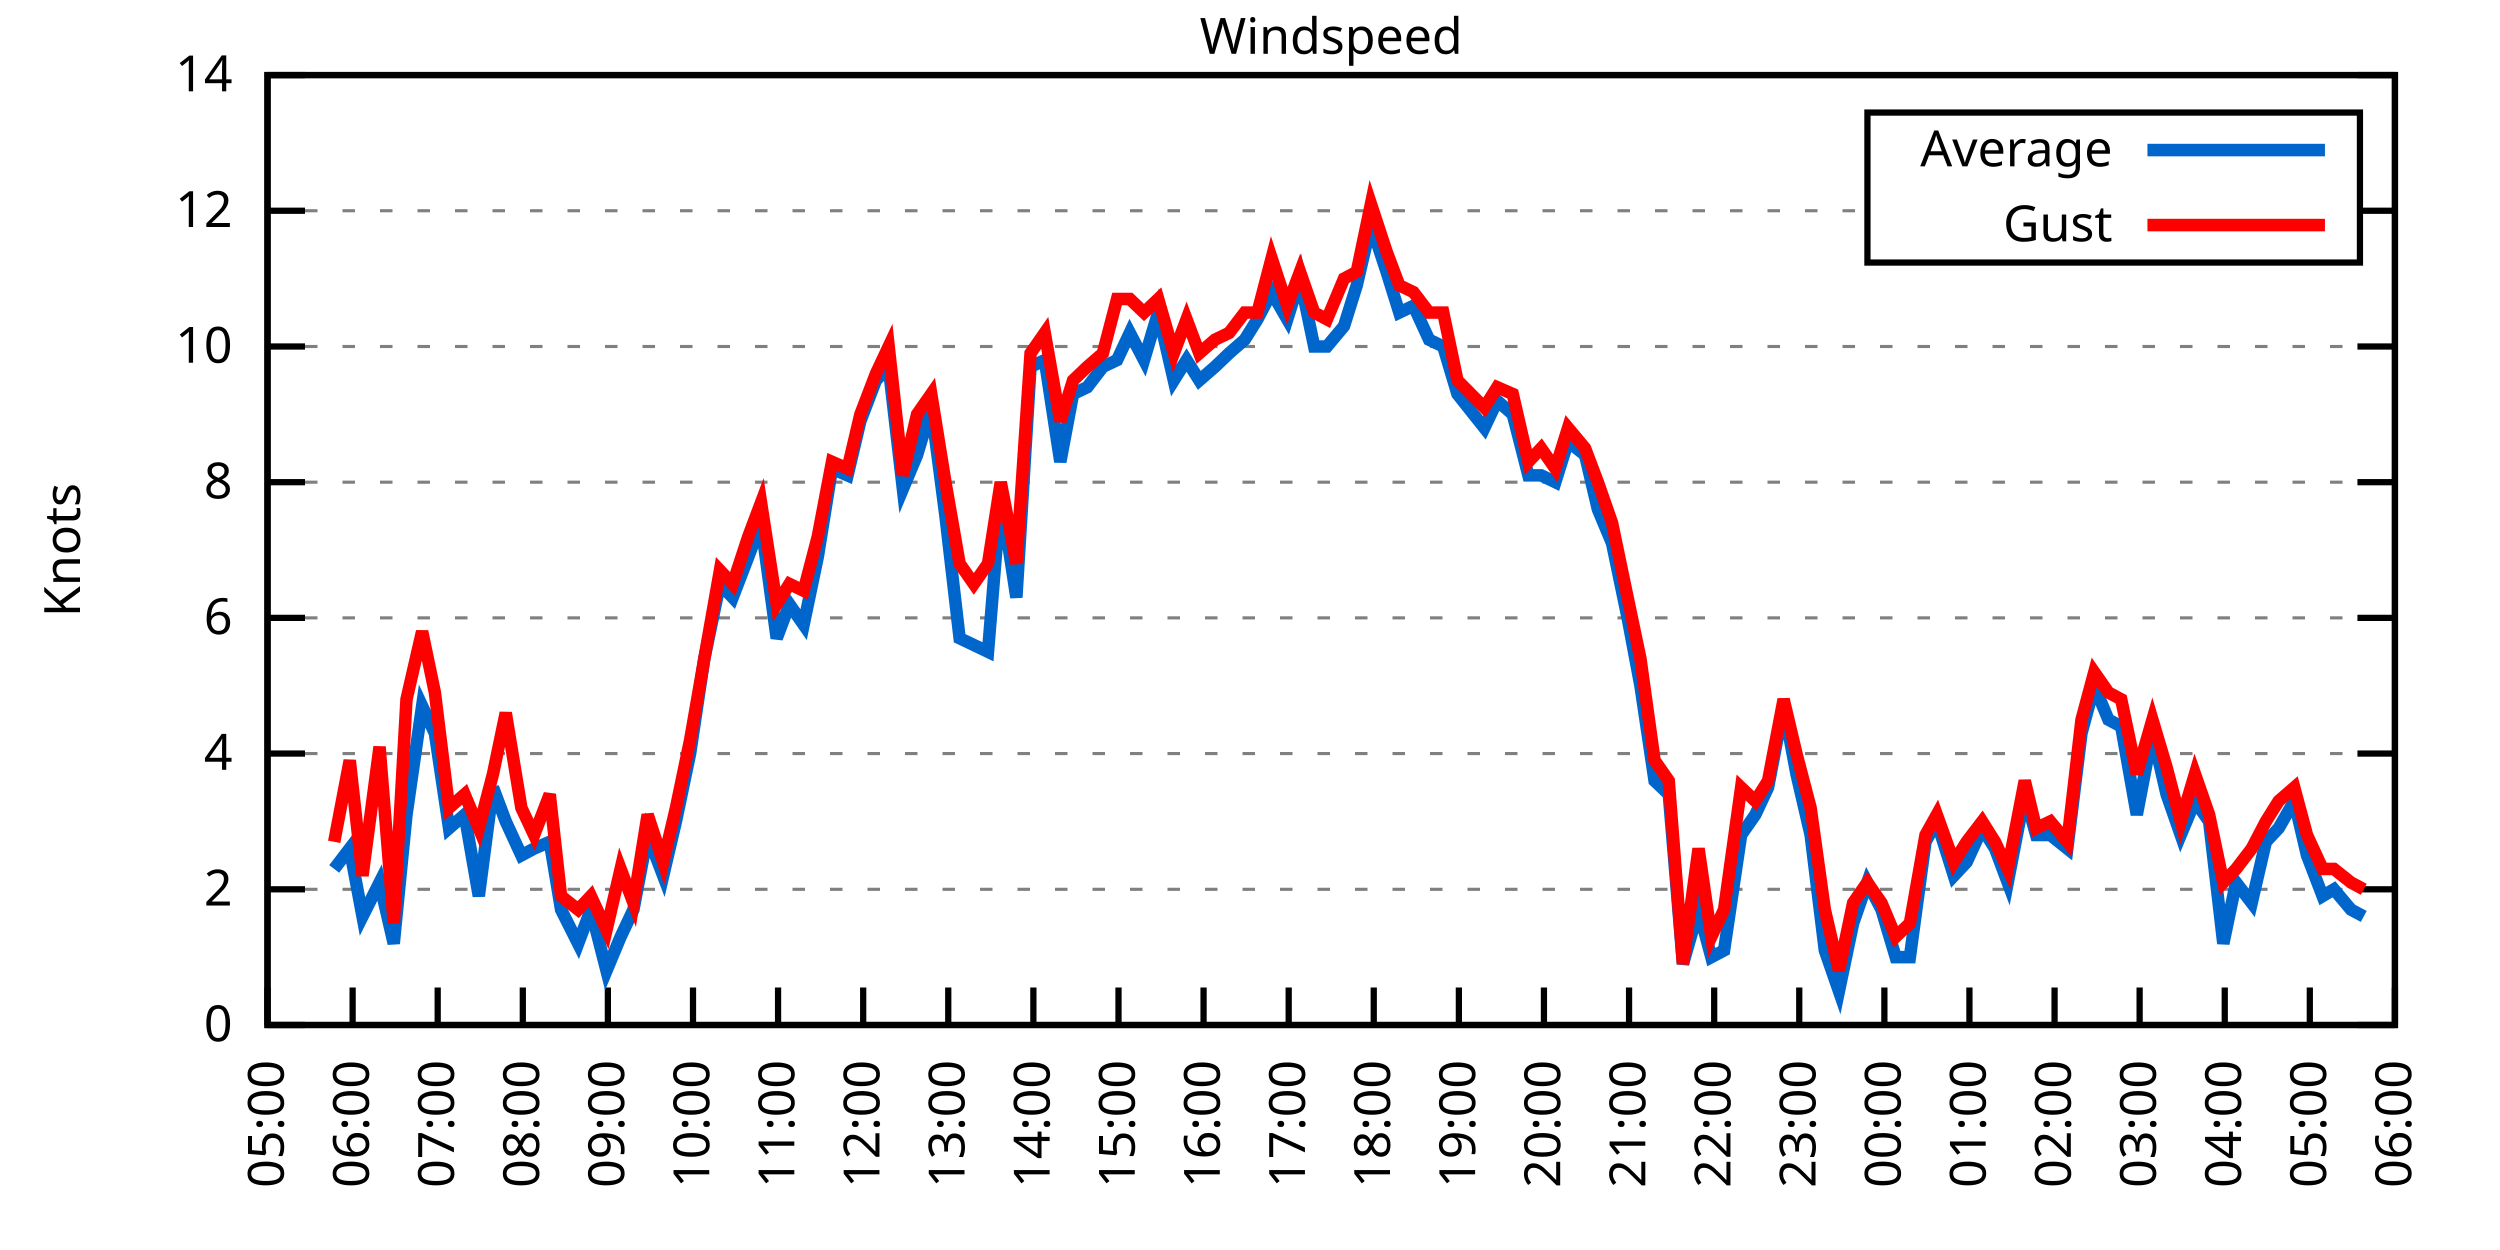
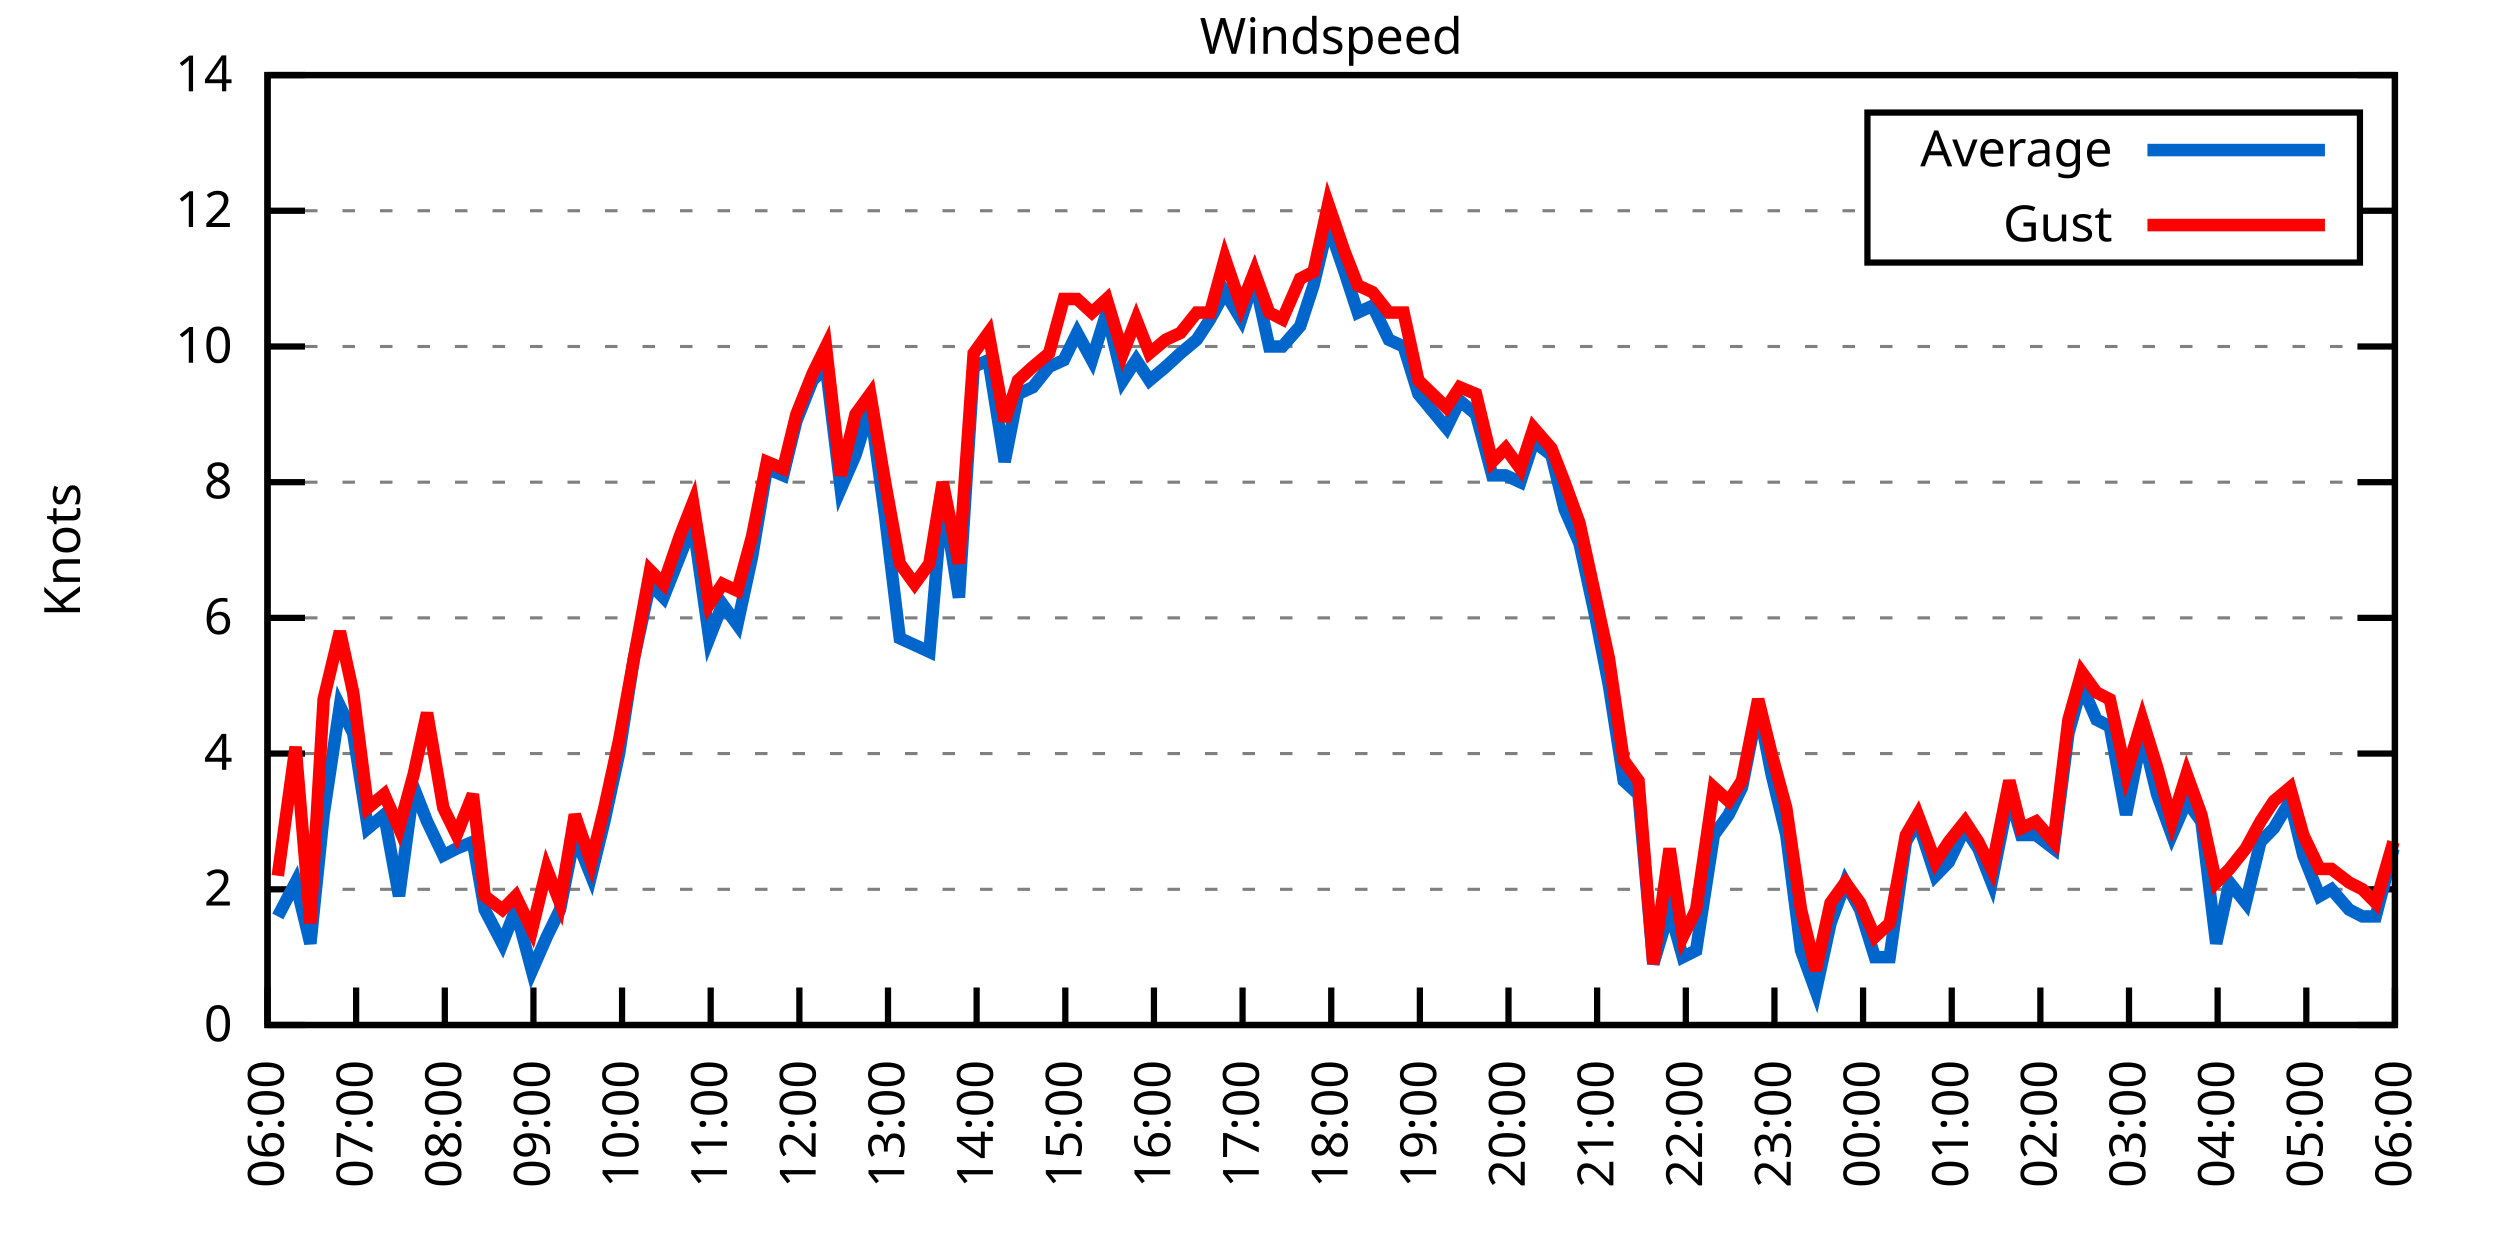
<svg xmlns="http://www.w3.org/2000/svg" xmlns:xlink="http://www.w3.org/1999/xlink" width="400" height="200" viewBox="0 0 400 200">
  <g id="gnuplot_canvas">
    <rect x="0" y="0" width="400" height="200" fill="none" />
    <defs>
      <circle id="gpDot" r="0.5" stroke-width="0.5" stroke="currentColor" />
      <path id="gpPt0" stroke-width="0.333" stroke="currentColor" d="M-1,0 h2 M0,-1 v2" />
      <path id="gpPt1" stroke-width="0.333" stroke="currentColor" d="M-1,-1 L1,1 M1,-1 L-1,1" />
      <path id="gpPt2" stroke-width="0.333" stroke="currentColor" d="M-1,0 L1,0 M0,-1 L0,1 M-1,-1 L1,1 M-1,1 L1,-1" />
      <rect id="gpPt3" stroke-width="0.333" stroke="currentColor" x="-1" y="-1" width="2" height="2" />
      <rect id="gpPt4" stroke-width="0.333" stroke="currentColor" fill="currentColor" x="-1" y="-1" width="2" height="2" />
      <circle id="gpPt5" stroke-width="0.333" stroke="currentColor" cx="0" cy="0" r="1" />
      <use xlink:href="#gpPt5" id="gpPt6" fill="currentColor" stroke="none" />
      <path id="gpPt7" stroke-width="0.333" stroke="currentColor" d="M0,-1.33 L-1.33,0.67 L1.33,0.67 z" />
      <use xlink:href="#gpPt7" id="gpPt8" fill="currentColor" stroke="none" />
      <use xlink:href="#gpPt7" id="gpPt9" stroke="currentColor" transform="rotate(180)" />
      <use xlink:href="#gpPt9" id="gpPt10" fill="currentColor" stroke="none" />
      <use xlink:href="#gpPt3" id="gpPt11" stroke="currentColor" transform="rotate(45)" />
      <use xlink:href="#gpPt11" id="gpPt12" fill="currentColor" stroke="none" />
      <path id="gpPt13" stroke-width="0.333" stroke="currentColor" d="M0,1.330 L1.265,0.411 L0.782,-1.067 L-0.782,-1.076 L-1.265,0.411 z" />
      <use xlink:href="#gpPt13" id="gpPt14" fill="currentColor" stroke="none" />
      <filter id="textbox" filterUnits="objectBoundingBox" x="0" y="0" height="1" width="1">
        <feFlood flood-color="white" flood-opacity="1" result="bgnd" />
        <feComposite in="SourceGraphic" in2="bgnd" operator="atop" />
      </filter>
      <filter id="greybox" filterUnits="objectBoundingBox" x="0" y="0" height="1" width="1">
        <feFlood flood-color="lightgrey" flood-opacity="1" result="grey" />
        <feComposite in="SourceGraphic" in2="grey" operator="atop" />
      </filter>
    </defs>
    <g fill="none" color="white" stroke="currentColor" stroke-width="1.00" stroke-linecap="butt" stroke-linejoin="miter">
</g>
    <g fill="none" color="black" stroke="currentColor" stroke-width="1.00" stroke-linecap="butt" stroke-linejoin="miter">
      <g stroke="none" shape-rendering="crispEdges">
        <polygon fill="rgb(255, 255, 255)" points="42.80,164.00 383.18,164.00 383.18,12.02 42.80,12.02 " />
      </g>
    </g>
    <g fill="none" color="black" stroke="currentColor" stroke-width="1.00" stroke-linecap="butt" stroke-linejoin="miter">
</g>
    <g fill="none" color="black" stroke="black" stroke-width="0.50" stroke-linecap="butt" stroke-linejoin="miter">
</g>
    <g fill="none" color="gray" stroke="currentColor" stroke-width="0.50" stroke-linecap="butt" stroke-linejoin="miter">
      <path stroke="gray" stroke-dasharray="2,4" class="gridline" d="M42.80,164.00 L383.19,164.00  " />
    </g>
    <g fill="none" color="gray" stroke="gray" stroke-width="1.00" stroke-linecap="butt" stroke-linejoin="miter">
</g>
    <g fill="none" color="black" stroke="currentColor" stroke-width="1.00" stroke-linecap="butt" stroke-linejoin="miter">
      <path stroke="black" d="M42.80,164.00 L48.80,164.00 M383.19,164.00 L377.19,164.00  " />
      <g transform="translate(37.20,166.60)" stroke="none" fill="black" font-family="Sans" font-size="8.00" text-anchor="end">
        <text>
          <tspan font-family="Sans"> 0</tspan>
        </text>
      </g>
    </g>
    <g fill="none" color="black" stroke="currentColor" stroke-width="1.00" stroke-linecap="butt" stroke-linejoin="miter">
</g>
    <g fill="none" color="black" stroke="black" stroke-width="0.50" stroke-linecap="butt" stroke-linejoin="miter">
</g>
    <g fill="none" color="gray" stroke="currentColor" stroke-width="0.50" stroke-linecap="butt" stroke-linejoin="miter">
      <path stroke="gray" stroke-dasharray="2,4" class="gridline" d="M42.80,142.29 L383.19,142.29  " />
    </g>
    <g fill="none" color="gray" stroke="gray" stroke-width="1.00" stroke-linecap="butt" stroke-linejoin="miter">
</g>
    <g fill="none" color="black" stroke="currentColor" stroke-width="1.00" stroke-linecap="butt" stroke-linejoin="miter">
      <path stroke="black" d="M42.80,142.29 L48.80,142.29 M383.19,142.29 L377.19,142.29  " />
      <g transform="translate(37.20,144.89)" stroke="none" fill="black" font-family="Sans" font-size="8.00" text-anchor="end">
        <text>
          <tspan font-family="Sans"> 2</tspan>
        </text>
      </g>
    </g>
    <g fill="none" color="black" stroke="currentColor" stroke-width="1.00" stroke-linecap="butt" stroke-linejoin="miter">
</g>
    <g fill="none" color="black" stroke="black" stroke-width="0.50" stroke-linecap="butt" stroke-linejoin="miter">
</g>
    <g fill="none" color="gray" stroke="currentColor" stroke-width="0.50" stroke-linecap="butt" stroke-linejoin="miter">
      <path stroke="gray" stroke-dasharray="2,4" class="gridline" d="M42.80,120.57 L383.19,120.57  " />
    </g>
    <g fill="none" color="gray" stroke="gray" stroke-width="1.00" stroke-linecap="butt" stroke-linejoin="miter">
</g>
    <g fill="none" color="black" stroke="currentColor" stroke-width="1.00" stroke-linecap="butt" stroke-linejoin="miter">
      <path stroke="black" d="M42.80,120.57 L48.80,120.57 M383.19,120.57 L377.19,120.57  " />
      <g transform="translate(37.20,123.17)" stroke="none" fill="black" font-family="Sans" font-size="8.00" text-anchor="end">
        <text>
          <tspan font-family="Sans"> 4</tspan>
        </text>
      </g>
    </g>
    <g fill="none" color="black" stroke="currentColor" stroke-width="1.00" stroke-linecap="butt" stroke-linejoin="miter">
</g>
    <g fill="none" color="black" stroke="black" stroke-width="0.50" stroke-linecap="butt" stroke-linejoin="miter">
</g>
    <g fill="none" color="gray" stroke="currentColor" stroke-width="0.50" stroke-linecap="butt" stroke-linejoin="miter">
      <path stroke="gray" stroke-dasharray="2,4" class="gridline" d="M42.80,98.86 L383.19,98.86  " />
    </g>
    <g fill="none" color="gray" stroke="gray" stroke-width="1.00" stroke-linecap="butt" stroke-linejoin="miter">
</g>
    <g fill="none" color="black" stroke="currentColor" stroke-width="1.00" stroke-linecap="butt" stroke-linejoin="miter">
      <path stroke="black" d="M42.80,98.86 L48.80,98.86 M383.19,98.86 L377.19,98.86  " />
      <g transform="translate(37.20,101.46)" stroke="none" fill="black" font-family="Sans" font-size="8.00" text-anchor="end">
        <text>
          <tspan font-family="Sans"> 6</tspan>
        </text>
      </g>
    </g>
    <g fill="none" color="black" stroke="currentColor" stroke-width="1.00" stroke-linecap="butt" stroke-linejoin="miter">
</g>
    <g fill="none" color="black" stroke="black" stroke-width="0.50" stroke-linecap="butt" stroke-linejoin="miter">
</g>
    <g fill="none" color="gray" stroke="currentColor" stroke-width="0.50" stroke-linecap="butt" stroke-linejoin="miter">
      <path stroke="gray" stroke-dasharray="2,4" class="gridline" d="M42.80,77.15 L383.19,77.15  " />
    </g>
    <g fill="none" color="gray" stroke="gray" stroke-width="1.00" stroke-linecap="butt" stroke-linejoin="miter">
</g>
    <g fill="none" color="black" stroke="currentColor" stroke-width="1.00" stroke-linecap="butt" stroke-linejoin="miter">
      <path stroke="black" d="M42.80,77.15 L48.80,77.15 M383.19,77.15 L377.19,77.15  " />
      <g transform="translate(37.20,79.75)" stroke="none" fill="black" font-family="Sans" font-size="8.00" text-anchor="end">
        <text>
          <tspan font-family="Sans"> 8</tspan>
        </text>
      </g>
    </g>
    <g fill="none" color="black" stroke="currentColor" stroke-width="1.00" stroke-linecap="butt" stroke-linejoin="miter">
</g>
    <g fill="none" color="black" stroke="black" stroke-width="0.50" stroke-linecap="butt" stroke-linejoin="miter">
</g>
    <g fill="none" color="gray" stroke="currentColor" stroke-width="0.50" stroke-linecap="butt" stroke-linejoin="miter">
      <path stroke="gray" stroke-dasharray="2,4" class="gridline" d="M42.80,55.44 L383.19,55.44  " />
    </g>
    <g fill="none" color="gray" stroke="gray" stroke-width="1.00" stroke-linecap="butt" stroke-linejoin="miter">
</g>
    <g fill="none" color="black" stroke="currentColor" stroke-width="1.00" stroke-linecap="butt" stroke-linejoin="miter">
      <path stroke="black" d="M42.80,55.44 L48.80,55.44 M383.19,55.44 L377.19,55.44  " />
      <g transform="translate(37.20,58.04)" stroke="none" fill="black" font-family="Sans" font-size="8.00" text-anchor="end">
        <text>
          <tspan font-family="Sans"> 10</tspan>
        </text>
      </g>
    </g>
    <g fill="none" color="black" stroke="currentColor" stroke-width="1.00" stroke-linecap="butt" stroke-linejoin="miter">
</g>
    <g fill="none" color="black" stroke="black" stroke-width="0.50" stroke-linecap="butt" stroke-linejoin="miter">
</g>
    <g fill="none" color="gray" stroke="currentColor" stroke-width="0.50" stroke-linecap="butt" stroke-linejoin="miter">
      <path stroke="gray" stroke-dasharray="2,4" class="gridline" d="M42.80,33.72 L298.79,33.72 M377.59,33.72 L383.19,33.72  " />
    </g>
    <g fill="none" color="gray" stroke="gray" stroke-width="1.00" stroke-linecap="butt" stroke-linejoin="miter">
</g>
    <g fill="none" color="black" stroke="currentColor" stroke-width="1.00" stroke-linecap="butt" stroke-linejoin="miter">
      <path stroke="black" d="M42.80,33.72 L48.80,33.72 M383.19,33.72 L377.19,33.72  " />
      <g transform="translate(37.20,36.32)" stroke="none" fill="black" font-family="Sans" font-size="8.00" text-anchor="end">
        <text>
          <tspan font-family="Sans"> 12</tspan>
        </text>
      </g>
    </g>
    <g fill="none" color="black" stroke="currentColor" stroke-width="1.00" stroke-linecap="butt" stroke-linejoin="miter">
</g>
    <g fill="none" color="black" stroke="black" stroke-width="0.50" stroke-linecap="butt" stroke-linejoin="miter">
</g>
    <g fill="none" color="gray" stroke="currentColor" stroke-width="0.50" stroke-linecap="butt" stroke-linejoin="miter">
      <path stroke="gray" stroke-dasharray="2,4" class="gridline" d="M42.80,12.01 L383.19,12.01  " />
    </g>
    <g fill="none" color="gray" stroke="gray" stroke-width="1.00" stroke-linecap="butt" stroke-linejoin="miter">
</g>
    <g fill="none" color="black" stroke="currentColor" stroke-width="1.00" stroke-linecap="butt" stroke-linejoin="miter">
      <path stroke="black" d="M42.80,12.01 L48.80,12.01 M383.19,12.01 L377.19,12.01  " />
      <g transform="translate(37.20,14.61)" stroke="none" fill="black" font-family="Sans" font-size="8.00" text-anchor="end">
        <text>
          <tspan font-family="Sans"> 14</tspan>
        </text>
      </g>
    </g>
    <g fill="none" color="black" stroke="currentColor" stroke-width="1.00" stroke-linecap="butt" stroke-linejoin="miter">
      <path stroke="black" d="M42.80,164.00 L42.80,158.00  " />
      <g transform="translate(45.40,169.60) rotate(270.00)" stroke="none" fill="black" font-family="Sans" font-size="8.00" text-anchor="end">
        <text>
-           <tspan font-family="Sans">05:00</tspan>
-         </text>
-       </g>
-     </g>
-     <g fill="none" color="black" stroke="currentColor" stroke-width="1.00" stroke-linecap="butt" stroke-linejoin="miter">
-       <path stroke="black" d="M56.42,164.00 L56.42,158.00  " />
-       <g transform="translate(59.02,169.60) rotate(270.00)" stroke="none" fill="black" font-family="Sans" font-size="8.00" text-anchor="end">
-         <text>
          <tspan font-family="Sans">06:00</tspan>
        </text>
      </g>
    </g>
    <g fill="none" color="black" stroke="currentColor" stroke-width="1.00" stroke-linecap="butt" stroke-linejoin="miter">
-       <path stroke="black" d="M70.03,164.00 L70.03,158.00  " />
-       <g transform="translate(72.63,169.60) rotate(270.00)" stroke="none" fill="black" font-family="Sans" font-size="8.00" text-anchor="end">
+       <path stroke="black" d="M56.98,164.00 L56.98,158.00  " />
+       <g transform="translate(59.58,169.60) rotate(270.00)" stroke="none" fill="black" font-family="Sans" font-size="8.00" text-anchor="end">
        <text>
          <tspan font-family="Sans">07:00</tspan>
        </text>
      </g>
    </g>
    <g fill="none" color="black" stroke="currentColor" stroke-width="1.00" stroke-linecap="butt" stroke-linejoin="miter">
-       <path stroke="black" d="M83.65,164.00 L83.65,158.00  " />
-       <g transform="translate(86.25,169.60) rotate(270.00)" stroke="none" fill="black" font-family="Sans" font-size="8.00" text-anchor="end">
+       <path stroke="black" d="M71.17,164.00 L71.17,158.00  " />
+       <g transform="translate(73.77,169.60) rotate(270.00)" stroke="none" fill="black" font-family="Sans" font-size="8.00" text-anchor="end">
        <text>
          <tspan font-family="Sans">08:00</tspan>
        </text>
      </g>
    </g>
    <g fill="none" color="black" stroke="currentColor" stroke-width="1.00" stroke-linecap="butt" stroke-linejoin="miter">
-       <path stroke="black" d="M97.26,164.00 L97.26,158.00  " />
-       <g transform="translate(99.86,169.60) rotate(270.00)" stroke="none" fill="black" font-family="Sans" font-size="8.00" text-anchor="end">
+       <path stroke="black" d="M85.35,164.00 L85.35,158.00  " />
+       <g transform="translate(87.95,169.60) rotate(270.00)" stroke="none" fill="black" font-family="Sans" font-size="8.00" text-anchor="end">
        <text>
          <tspan font-family="Sans">09:00</tspan>
        </text>
      </g>
    </g>
    <g fill="none" color="black" stroke="currentColor" stroke-width="1.00" stroke-linecap="butt" stroke-linejoin="miter">
-       <path stroke="black" d="M110.88,164.00 L110.88,158.00  " />
-       <g transform="translate(113.48,169.60) rotate(270.00)" stroke="none" fill="black" font-family="Sans" font-size="8.00" text-anchor="end">
+       <path stroke="black" d="M99.53,164.00 L99.53,158.00  " />
+       <g transform="translate(102.13,169.60) rotate(270.00)" stroke="none" fill="black" font-family="Sans" font-size="8.00" text-anchor="end">
        <text>
          <tspan font-family="Sans">10:00</tspan>
        </text>
      </g>
    </g>
    <g fill="none" color="black" stroke="currentColor" stroke-width="1.00" stroke-linecap="butt" stroke-linejoin="miter">
-       <path stroke="black" d="M124.49,164.00 L124.49,158.00  " />
-       <g transform="translate(127.09,169.60) rotate(270.00)" stroke="none" fill="black" font-family="Sans" font-size="8.00" text-anchor="end">
+       <path stroke="black" d="M113.71,164.00 L113.71,158.00  " />
+       <g transform="translate(116.31,169.60) rotate(270.00)" stroke="none" fill="black" font-family="Sans" font-size="8.00" text-anchor="end">
        <text>
          <tspan font-family="Sans">11:00</tspan>
        </text>
      </g>
    </g>
    <g fill="none" color="black" stroke="currentColor" stroke-width="1.00" stroke-linecap="butt" stroke-linejoin="miter">
-       <path stroke="black" d="M138.11,164.00 L138.11,158.00  " />
-       <g transform="translate(140.71,169.60) rotate(270.00)" stroke="none" fill="black" font-family="Sans" font-size="8.00" text-anchor="end">
+       <path stroke="black" d="M127.90,164.00 L127.90,158.00  " />
+       <g transform="translate(130.50,169.60) rotate(270.00)" stroke="none" fill="black" font-family="Sans" font-size="8.00" text-anchor="end">
        <text>
          <tspan font-family="Sans">12:00</tspan>
        </text>
      </g>
    </g>
    <g fill="none" color="black" stroke="currentColor" stroke-width="1.00" stroke-linecap="butt" stroke-linejoin="miter">
-       <path stroke="black" d="M151.72,164.00 L151.72,158.00  " />
-       <g transform="translate(154.32,169.60) rotate(270.00)" stroke="none" fill="black" font-family="Sans" font-size="8.00" text-anchor="end">
+       <path stroke="black" d="M142.08,164.00 L142.08,158.00  " />
+       <g transform="translate(144.68,169.60) rotate(270.00)" stroke="none" fill="black" font-family="Sans" font-size="8.00" text-anchor="end">
        <text>
          <tspan font-family="Sans">13:00</tspan>
        </text>
      </g>
    </g>
    <g fill="none" color="black" stroke="currentColor" stroke-width="1.00" stroke-linecap="butt" stroke-linejoin="miter">
-       <path stroke="black" d="M165.34,164.00 L165.34,158.00  " />
-       <g transform="translate(167.94,169.60) rotate(270.00)" stroke="none" fill="black" font-family="Sans" font-size="8.00" text-anchor="end">
+       <path stroke="black" d="M156.26,164.00 L156.26,158.00  " />
+       <g transform="translate(158.86,169.60) rotate(270.00)" stroke="none" fill="black" font-family="Sans" font-size="8.00" text-anchor="end">
        <text>
          <tspan font-family="Sans">14:00</tspan>
        </text>
      </g>
    </g>
    <g fill="none" color="black" stroke="currentColor" stroke-width="1.00" stroke-linecap="butt" stroke-linejoin="miter">
-       <path stroke="black" d="M178.96,164.00 L178.96,158.00  " />
-       <g transform="translate(181.56,169.60) rotate(270.00)" stroke="none" fill="black" font-family="Sans" font-size="8.00" text-anchor="end">
+       <path stroke="black" d="M170.45,164.00 L170.45,158.00  " />
+       <g transform="translate(173.05,169.60) rotate(270.00)" stroke="none" fill="black" font-family="Sans" font-size="8.00" text-anchor="end">
        <text>
          <tspan font-family="Sans">15:00</tspan>
        </text>
      </g>
    </g>
    <g fill="none" color="black" stroke="currentColor" stroke-width="1.00" stroke-linecap="butt" stroke-linejoin="miter">
-       <path stroke="black" d="M192.57,164.00 L192.57,158.00  " />
-       <g transform="translate(195.17,169.60) rotate(270.00)" stroke="none" fill="black" font-family="Sans" font-size="8.00" text-anchor="end">
+       <path stroke="black" d="M184.63,164.00 L184.63,158.00  " />
+       <g transform="translate(187.23,169.60) rotate(270.00)" stroke="none" fill="black" font-family="Sans" font-size="8.00" text-anchor="end">
        <text>
          <tspan font-family="Sans">16:00</tspan>
        </text>
      </g>
    </g>
    <g fill="none" color="black" stroke="currentColor" stroke-width="1.00" stroke-linecap="butt" stroke-linejoin="miter">
-       <path stroke="black" d="M206.19,164.00 L206.19,158.00  " />
-       <g transform="translate(208.79,169.60) rotate(270.00)" stroke="none" fill="black" font-family="Sans" font-size="8.00" text-anchor="end">
+       <path stroke="black" d="M198.81,164.00 L198.81,158.00  " />
+       <g transform="translate(201.41,169.60) rotate(270.00)" stroke="none" fill="black" font-family="Sans" font-size="8.00" text-anchor="end">
        <text>
          <tspan font-family="Sans">17:00</tspan>
        </text>
      </g>
    </g>
    <g fill="none" color="black" stroke="currentColor" stroke-width="1.00" stroke-linecap="butt" stroke-linejoin="miter">
-       <path stroke="black" d="M219.80,164.00 L219.80,158.00  " />
-       <g transform="translate(222.40,169.60) rotate(270.00)" stroke="none" fill="black" font-family="Sans" font-size="8.00" text-anchor="end">
+       <path stroke="black" d="M213.00,164.00 L213.00,158.00  " />
+       <g transform="translate(215.60,169.60) rotate(270.00)" stroke="none" fill="black" font-family="Sans" font-size="8.00" text-anchor="end">
        <text>
          <tspan font-family="Sans">18:00</tspan>
        </text>
      </g>
    </g>
    <g fill="none" color="black" stroke="currentColor" stroke-width="1.00" stroke-linecap="butt" stroke-linejoin="miter">
-       <path stroke="black" d="M233.42,164.00 L233.42,158.00  " />
-       <g transform="translate(236.02,169.60) rotate(270.00)" stroke="none" fill="black" font-family="Sans" font-size="8.00" text-anchor="end">
+       <path stroke="black" d="M227.18,164.00 L227.18,158.00  " />
+       <g transform="translate(229.78,169.60) rotate(270.00)" stroke="none" fill="black" font-family="Sans" font-size="8.00" text-anchor="end">
        <text>
          <tspan font-family="Sans">19:00</tspan>
        </text>
      </g>
    </g>
    <g fill="none" color="black" stroke="currentColor" stroke-width="1.00" stroke-linecap="butt" stroke-linejoin="miter">
-       <path stroke="black" d="M247.03,164.00 L247.03,158.00  " />
-       <g transform="translate(249.63,169.60) rotate(270.00)" stroke="none" fill="black" font-family="Sans" font-size="8.00" text-anchor="end">
+       <path stroke="black" d="M241.36,164.00 L241.36,158.00  " />
+       <g transform="translate(243.96,169.60) rotate(270.00)" stroke="none" fill="black" font-family="Sans" font-size="8.00" text-anchor="end">
        <text>
          <tspan font-family="Sans">20:00</tspan>
        </text>
      </g>
    </g>
    <g fill="none" color="black" stroke="currentColor" stroke-width="1.00" stroke-linecap="butt" stroke-linejoin="miter">
-       <path stroke="black" d="M260.65,164.00 L260.65,158.00  " />
-       <g transform="translate(263.25,169.60) rotate(270.00)" stroke="none" fill="black" font-family="Sans" font-size="8.00" text-anchor="end">
+       <path stroke="black" d="M255.54,164.00 L255.54,158.00  " />
+       <g transform="translate(258.14,169.60) rotate(270.00)" stroke="none" fill="black" font-family="Sans" font-size="8.00" text-anchor="end">
        <text>
          <tspan font-family="Sans">21:00</tspan>
        </text>
      </g>
    </g>
    <g fill="none" color="black" stroke="currentColor" stroke-width="1.00" stroke-linecap="butt" stroke-linejoin="miter">
-       <path stroke="black" d="M274.27,164.00 L274.27,158.00  " />
-       <g transform="translate(276.87,169.60) rotate(270.00)" stroke="none" fill="black" font-family="Sans" font-size="8.00" text-anchor="end">
+       <path stroke="black" d="M269.73,164.00 L269.73,158.00  " />
+       <g transform="translate(272.33,169.60) rotate(270.00)" stroke="none" fill="black" font-family="Sans" font-size="8.00" text-anchor="end">
        <text>
          <tspan font-family="Sans">22:00</tspan>
        </text>
      </g>
    </g>
    <g fill="none" color="black" stroke="currentColor" stroke-width="1.00" stroke-linecap="butt" stroke-linejoin="miter">
-       <path stroke="black" d="M287.88,164.00 L287.88,158.00  " />
-       <g transform="translate(290.48,169.60) rotate(270.00)" stroke="none" fill="black" font-family="Sans" font-size="8.00" text-anchor="end">
+       <path stroke="black" d="M283.91,164.00 L283.91,158.00  " />
+       <g transform="translate(286.51,169.60) rotate(270.00)" stroke="none" fill="black" font-family="Sans" font-size="8.00" text-anchor="end">
        <text>
          <tspan font-family="Sans">23:00</tspan>
        </text>
      </g>
    </g>
    <g fill="none" color="black" stroke="currentColor" stroke-width="1.00" stroke-linecap="butt" stroke-linejoin="miter">
-       <path stroke="black" d="M301.50,164.00 L301.50,158.00  " />
-       <g transform="translate(304.10,169.60) rotate(270.00)" stroke="none" fill="black" font-family="Sans" font-size="8.00" text-anchor="end">
+       <path stroke="black" d="M298.09,164.00 L298.09,158.00  " />
+       <g transform="translate(300.69,169.60) rotate(270.00)" stroke="none" fill="black" font-family="Sans" font-size="8.00" text-anchor="end">
        <text>
          <tspan font-family="Sans">00:00</tspan>
        </text>
      </g>
    </g>
    <g fill="none" color="black" stroke="currentColor" stroke-width="1.00" stroke-linecap="butt" stroke-linejoin="miter">
-       <path stroke="black" d="M315.11,164.00 L315.11,158.00  " />
-       <g transform="translate(317.71,169.60) rotate(270.00)" stroke="none" fill="black" font-family="Sans" font-size="8.00" text-anchor="end">
+       <path stroke="black" d="M312.28,164.00 L312.28,158.00  " />
+       <g transform="translate(314.88,169.60) rotate(270.00)" stroke="none" fill="black" font-family="Sans" font-size="8.00" text-anchor="end">
        <text>
          <tspan font-family="Sans">01:00</tspan>
        </text>
      </g>
    </g>
    <g fill="none" color="black" stroke="currentColor" stroke-width="1.00" stroke-linecap="butt" stroke-linejoin="miter">
-       <path stroke="black" d="M328.73,164.00 L328.73,158.00  " />
-       <g transform="translate(331.33,169.60) rotate(270.00)" stroke="none" fill="black" font-family="Sans" font-size="8.00" text-anchor="end">
+       <path stroke="black" d="M326.46,164.00 L326.46,158.00  " />
+       <g transform="translate(329.06,169.60) rotate(270.00)" stroke="none" fill="black" font-family="Sans" font-size="8.00" text-anchor="end">
        <text>
          <tspan font-family="Sans">02:00</tspan>
        </text>
      </g>
    </g>
    <g fill="none" color="black" stroke="currentColor" stroke-width="1.00" stroke-linecap="butt" stroke-linejoin="miter">
-       <path stroke="black" d="M342.34,164.00 L342.34,158.00  " />
-       <g transform="translate(344.94,169.60) rotate(270.00)" stroke="none" fill="black" font-family="Sans" font-size="8.00" text-anchor="end">
+       <path stroke="black" d="M340.64,164.00 L340.64,158.00  " />
+       <g transform="translate(343.24,169.60) rotate(270.00)" stroke="none" fill="black" font-family="Sans" font-size="8.00" text-anchor="end">
        <text>
          <tspan font-family="Sans">03:00</tspan>
        </text>
      </g>
    </g>
    <g fill="none" color="black" stroke="currentColor" stroke-width="1.00" stroke-linecap="butt" stroke-linejoin="miter">
-       <path stroke="black" d="M355.96,164.00 L355.96,158.00  " />
-       <g transform="translate(358.56,169.60) rotate(270.00)" stroke="none" fill="black" font-family="Sans" font-size="8.00" text-anchor="end">
+       <path stroke="black" d="M354.82,164.00 L354.82,158.00  " />
+       <g transform="translate(357.42,169.60) rotate(270.00)" stroke="none" fill="black" font-family="Sans" font-size="8.00" text-anchor="end">
        <text>
          <tspan font-family="Sans">04:00</tspan>
        </text>
      </g>
    </g>
    <g fill="none" color="black" stroke="currentColor" stroke-width="1.00" stroke-linecap="butt" stroke-linejoin="miter">
-       <path stroke="black" d="M369.57,164.00 L369.57,158.00  " />
-       <g transform="translate(372.17,169.60) rotate(270.00)" stroke="none" fill="black" font-family="Sans" font-size="8.00" text-anchor="end">
+       <path stroke="black" d="M369.01,164.00 L369.01,158.00  " />
+       <g transform="translate(371.61,169.60) rotate(270.00)" stroke="none" fill="black" font-family="Sans" font-size="8.00" text-anchor="end">
        <text>
          <tspan font-family="Sans">05:00</tspan>
        </text>
      </g>
    </g>
    <g fill="none" color="black" stroke="currentColor" stroke-width="1.00" stroke-linecap="butt" stroke-linejoin="miter">
      <path stroke="black" d="M383.19,164.00 L383.19,158.00  " />
      <g transform="translate(385.79,169.60) rotate(270.00)" stroke="none" fill="black" font-family="Sans" font-size="8.00" text-anchor="end">
        <text>
          <tspan font-family="Sans">06:00</tspan>
        </text>
      </g>
    </g>
    <g fill="none" color="black" stroke="currentColor" stroke-width="1.00" stroke-linecap="butt" stroke-linejoin="miter">
</g>
    <g fill="none" color="black" stroke="currentColor" stroke-width="1.00" stroke-linecap="butt" stroke-linejoin="miter">
      <path stroke="black" d="M42.80,12.01 L42.80,164.00 L383.19,164.00 L383.19,12.01 L42.80,12.01 Z  " />
    </g>
    <g fill="none" color="black" stroke="currentColor" stroke-width="1.00" stroke-linecap="butt" stroke-linejoin="miter">
</g>
    <g fill="none" color="black" stroke="currentColor" stroke-width="1.00" stroke-linecap="butt" stroke-linejoin="miter">
      <path stroke="black" d="M298.79,42.01 L298.79,18.01 L377.59,18.01 L377.59,42.01 L298.79,42.01 Z  " />
    </g>
    <g id="Windspeed_plot_1">
      <g fill="none" color="white" stroke="black" stroke-width="2.00" stroke-linecap="butt" stroke-linejoin="miter">
</g>
      <g fill="none" color="black" stroke="currentColor" stroke-width="2.00" stroke-linecap="butt" stroke-linejoin="miter">
        <g transform="translate(337.99,26.61)" stroke="none" fill="black" font-family="Sans" font-size="8.00" text-anchor="end">
          <text>
            <tspan font-family="Sans">Average</tspan>
          </text>
        </g>
      </g>
      <g fill="none" color="black" stroke="currentColor" stroke-width="2.00" stroke-linecap="butt" stroke-linejoin="miter">
-         <path stroke="rgb(  0, 102, 204)" d="M343.59,24.01 L371.99,24.01 M53.47,139.03 L55.96,135.77 L58.00,146.63 L60.73,141.20 L63.00,150.97 L65.04,130.35   L67.54,112.97 L69.58,117.32 L71.85,132.52 L74.34,130.35 L76.61,143.37 L78.88,126.00 L80.92,131.43 L83.42,136.86   L85.46,135.77 L87.96,134.69 L89.77,145.54 L92.50,150.97 L94.54,145.54 L97.04,155.31 L99.30,149.89 L101.35,145.54   L103.62,133.60 L106.11,140.12 L108.15,131.43 L110.42,120.57 L112.69,105.38 L115.19,93.43 L117.23,95.60 L119.73,89.09   L121.77,83.66 L124.27,102.12 L126.31,96.69 L128.58,99.95 L130.85,89.09 L133.12,74.98 L135.61,76.06 L137.66,67.38   L140.15,60.86 L142.19,58.69 L144.46,78.23 L146.73,72.81 L149.00,65.21 L151.27,82.58 L153.54,102.12 L155.81,103.20   L158.08,104.29 L160.12,79.32 L162.62,95.60 L164.89,58.69 L167.16,57.61 L169.65,73.89 L171.69,63.04 L173.96,61.95   L176.46,58.69 L178.73,57.61 L180.77,53.26 L183.04,57.61 L185.31,50.01 L187.81,60.86 L189.85,57.61 L191.89,60.86   L194.39,58.69 L196.66,56.52 L199.15,54.35 L201.19,51.09 L203.46,46.75 L205.96,51.09 L208.00,44.58 L210.27,55.44   L212.31,55.44 L215.04,52.18 L217.08,45.66 L219.35,35.89 L221.85,43.49 L223.89,50.01 L226.16,48.92 L228.65,54.35   L230.92,55.44 L233.19,63.04 L237.50,68.46 L239.55,64.12 L242.04,66.29 L244.54,76.06 L246.58,76.06 L248.85,77.15   L250.89,70.63 L253.61,72.81 L255.66,81.49 L257.93,86.92 L260.42,98.86 L262.47,109.72 L264.73,124.92 L267.00,127.09   L269.27,154.23 L271.77,145.54 L273.81,153.14 L275.85,152.06 L278.58,133.60 L280.85,130.35 L282.89,126.00 L285.38,112.97   L287.43,123.83 L289.70,133.60 L291.97,152.06 L294.23,158.57 L296.50,147.72 L298.77,141.20 L301.04,145.54 L303.31,153.14   L305.58,153.14 L308.08,134.69 L309.89,131.43 L312.62,140.12 L314.66,137.94 L317.15,132.52 L319.20,135.77 L321.24,141.20   L323.96,127.09 L325.78,133.60 L328.05,133.60 L330.77,135.77 L333.04,117.32 L335.08,109.72 L337.35,115.15 L339.39,116.23   L341.89,130.35 L344.39,117.32 L346.65,127.09 L348.92,133.60 L351.19,128.17 L353.46,131.43 L355.73,150.97 L357.77,141.20   L360.27,144.46 L362.54,134.69 L364.58,132.52 L367.08,128.17 L369.12,136.86 L371.62,143.37 L373.43,142.29 L376.16,145.54   L378.20,146.63  " />
+         <path stroke="rgb(  0, 102, 204)" d="M343.59,24.01 L371.99,24.01 M44.45,146.63 L47.29,141.20 L49.66,150.97 L51.78,130.35 L54.38,112.97 L56.51,117.32   L58.87,132.52 L61.47,130.35 L63.84,143.37 L66.20,126.00 L68.33,131.43 L70.93,136.86 L73.06,135.77 L75.66,134.69   L77.55,145.54 L80.38,150.97 L82.51,145.54 L85.11,155.31 L87.48,149.89 L89.60,145.54 L91.97,133.60 L94.57,140.12   L96.70,131.43 L99.06,120.57 L101.42,105.38 L104.02,93.43 L106.15,95.60 L108.75,89.09 L110.88,83.66 L113.48,102.12   L115.61,96.69 L117.97,99.95 L120.33,89.09 L122.70,74.98 L125.30,76.06 L127.42,67.38 L130.02,60.86 L132.15,58.69   L134.52,78.23 L136.88,72.81 L139.24,65.21 L141.61,82.58 L143.97,102.12 L146.34,103.20 L148.70,104.29 L150.83,79.32   L153.43,95.60 L155.79,58.69 L158.15,57.61 L160.75,73.89 L162.88,63.04 L165.25,61.95 L167.85,58.69 L170.21,57.61   L172.34,53.26 L174.70,57.61 L177.06,50.01 L179.67,60.86 L181.79,57.61 L183.92,60.86 L186.52,58.69 L188.88,56.52   L191.48,54.35 L193.61,51.09 L195.98,46.75 L198.58,51.09 L200.70,44.58 L203.07,55.44 L205.19,55.44 L208.03,52.18   L210.16,45.66 L212.52,35.89 L215.12,43.49 L217.25,50.01 L219.61,48.92 L222.21,54.35 L224.58,55.44 L226.94,63.04   L231.43,68.46 L233.56,64.12 L236.16,66.29 L238.76,76.06 L240.89,76.06 L243.25,77.15 L245.38,70.63 L248.22,72.81   L250.34,81.49 L252.71,86.92 L255.31,98.86 L257.43,109.72 L259.80,124.92 L262.16,127.09 L264.53,154.23 L267.13,145.54   L269.25,153.14 L271.38,152.06 L274.22,133.60 L276.58,130.35 L278.71,126.00 L281.31,112.97 L283.44,123.83 L285.80,133.60   L288.16,152.06 L290.53,158.57 L292.89,147.72 L295.26,141.20 L297.62,145.54 L299.98,153.14 L302.35,153.14 L304.95,134.69   L306.84,131.43 L309.68,140.12 L311.80,137.94 L314.40,132.52 L316.53,135.77 L318.66,141.20 L321.49,127.09 L323.39,133.60   L325.75,133.60 L328.59,135.77 L330.95,117.32 L333.08,109.72 L335.44,115.15 L337.57,116.23 L340.17,130.35 L342.77,117.32   L345.13,127.09 L347.50,133.60 L349.86,128.17 L352.22,131.43 L354.59,150.97 L356.72,141.20 L359.32,144.46 L361.68,134.69   L363.81,132.52 L366.41,128.17 L368.53,136.86 L371.13,143.37 L373.03,142.29 L375.86,145.54 L377.99,146.63 L380.12,146.63   L382.95,135.77  " />
      </g>
    </g>
    <g id="Windspeed_plot_2">
      <g fill="none" color="black" stroke="currentColor" stroke-width="2.00" stroke-linecap="butt" stroke-linejoin="miter">
        <g transform="translate(337.99,38.61)" stroke="none" fill="black" font-family="Sans" font-size="8.00" text-anchor="end">
          <text>
            <tspan font-family="Sans">Gust</tspan>
          </text>
        </g>
      </g>
      <g fill="none" color="black" stroke="currentColor" stroke-width="2.00" stroke-linecap="butt" stroke-linejoin="miter">
-         <path stroke="rgb(255,   0,   0)" d="M343.59,36.01 L371.99,36.01 M53.47,134.69 L55.96,121.66 L58.00,140.12 L60.73,119.49 L63.00,147.72 L65.04,111.89   L67.54,101.03 L69.58,110.80 L71.85,129.26 L74.34,127.09 L76.61,132.52 L78.88,123.83 L80.92,114.06 L83.42,129.26   L85.46,133.60 L87.96,127.09 L89.77,143.37 L92.50,145.54 L94.54,143.37 L97.04,148.80 L99.30,139.03 L101.35,144.46   L103.62,130.35 L106.11,137.94 L108.15,129.26 L110.42,118.40 L112.69,105.38 L115.19,91.26 L117.23,93.43 L119.73,85.83   L121.77,80.41 L124.27,96.69 L126.31,93.43 L128.58,94.52 L130.85,85.83 L133.12,73.89 L135.61,74.98 L137.66,66.29   L140.15,59.78 L142.19,55.44 L144.46,76.06 L146.73,66.29 L149.00,63.04 L151.27,77.15 L153.54,90.18 L155.81,93.43   L158.08,90.18 L160.12,77.15 L162.62,90.18 L164.89,56.52 L167.16,53.26 L169.65,67.38 L171.69,60.86 L173.96,58.69   L176.46,56.52 L178.73,47.84 L180.77,47.84 L183.04,50.01 L185.31,47.84 L187.81,56.52 L189.85,51.09 L191.89,56.52   L194.39,54.35 L196.66,53.26 L199.15,50.01 L201.19,50.01 L203.46,41.32 L205.96,48.92 L208.00,43.49 L210.27,50.01   L212.31,51.09 L215.04,44.58 L217.08,43.49 L219.35,32.64 L221.85,40.24 L223.89,45.66 L226.16,46.75 L228.65,50.01   L230.92,50.01 L233.19,60.86 L237.50,65.21 L239.55,61.95 L242.04,63.04 L244.54,73.89 L246.58,71.72 L248.85,74.98   L250.89,68.46 L253.61,71.72 L255.66,77.15 L257.93,83.66 L260.42,95.60 L262.47,105.38 L264.73,121.66 L267.00,124.92   L269.27,154.23 L271.77,135.77 L273.81,149.89 L275.85,145.54 L278.58,126.00 L280.85,128.17 L282.89,124.92 L285.38,111.89   L287.43,120.57 L289.70,129.26 L291.97,145.54 L294.23,155.31 L296.50,144.46 L298.77,141.20 L301.04,144.46 L303.31,149.89   L305.58,147.72 L308.08,133.60 L309.89,130.35 L312.62,137.94 L314.66,134.69 L317.15,131.43 L319.20,134.69 L321.24,139.03   L323.96,124.92 L325.78,132.52 L328.05,131.43 L330.77,134.69 L333.04,115.15 L335.08,107.55 L337.35,110.80 L339.39,111.89   L341.89,123.83 L344.39,115.15 L346.65,122.75 L348.92,131.43 L351.19,123.83 L353.46,130.35 L355.73,141.20 L357.77,139.03   L360.27,135.77 L362.54,131.43 L364.58,128.17 L367.08,126.00 L369.12,133.60 L371.62,139.03 L373.43,139.03 L376.16,141.20   L378.20,142.29  " />
+         <path stroke="rgb(255,   0,   0)" d="M343.59,36.01 L371.99,36.01 M44.45,140.12 L47.29,119.49 L49.66,147.72 L51.78,111.89 L54.38,101.03 L56.51,110.80   L58.87,129.26 L61.47,127.09 L63.84,132.52 L66.20,123.83 L68.33,114.06 L70.93,129.26 L73.06,133.60 L75.66,127.09   L77.55,143.37 L80.38,145.54 L82.51,143.37 L85.11,148.80 L87.48,139.03 L89.60,144.46 L91.97,130.35 L94.57,137.94   L96.70,129.26 L99.06,118.40 L101.42,105.38 L104.02,91.26 L106.15,93.43 L108.75,85.83 L110.88,80.41 L113.48,96.69   L115.61,93.43 L117.97,94.52 L120.33,85.83 L122.70,73.89 L125.30,74.98 L127.42,66.29 L130.02,59.78 L132.15,55.44   L134.52,76.06 L136.88,66.29 L139.24,63.04 L141.61,77.15 L143.97,90.18 L146.34,93.43 L148.70,90.18 L150.83,77.15   L153.43,90.18 L155.79,56.52 L158.15,53.26 L160.75,67.38 L162.88,60.86 L165.25,58.69 L167.85,56.52 L170.21,47.84   L172.34,47.84 L174.70,50.01 L177.06,47.84 L179.67,56.52 L181.79,51.09 L183.92,56.52 L186.52,54.35 L188.88,53.26   L191.48,50.01 L193.61,50.01 L195.98,41.32 L198.58,48.92 L200.70,43.49 L203.07,50.01 L205.19,51.09 L208.03,44.58   L210.16,43.49 L212.52,32.64 L215.12,40.24 L217.25,45.66 L219.61,46.75 L222.21,50.01 L224.58,50.01 L226.94,60.86   L231.43,65.21 L233.56,61.95 L236.16,63.04 L238.76,73.89 L240.89,71.72 L243.25,74.98 L245.38,68.46 L248.22,71.72   L250.34,77.15 L252.71,83.66 L255.31,95.60 L257.43,105.38 L259.80,121.66 L262.16,124.92 L264.53,154.23 L267.13,135.77   L269.25,149.89 L271.38,145.54 L274.22,126.00 L276.58,128.17 L278.71,124.92 L281.31,111.89 L283.44,120.57 L285.80,129.26   L288.16,145.54 L290.53,155.31 L292.89,144.46 L295.26,141.20 L297.62,144.46 L299.98,149.89 L302.35,147.72 L304.95,133.60   L306.84,130.35 L309.68,137.94 L311.80,134.69 L314.40,131.43 L316.53,134.69 L318.66,139.03 L321.49,124.92 L323.39,132.52   L325.75,131.43 L328.59,134.69 L330.95,115.15 L333.08,107.55 L335.44,110.80 L337.57,111.89 L340.17,123.83 L342.77,115.15   L345.13,122.75 L347.50,131.43 L349.86,123.83 L352.22,130.35 L354.59,141.20 L356.72,139.03 L359.32,135.77 L361.68,131.43   L363.81,128.17 L366.41,126.00 L368.53,133.60 L371.13,139.03 L373.03,139.03 L375.86,141.20 L377.99,142.29 L380.12,144.46   L382.95,134.69  " />
      </g>
    </g>
    <g fill="none" color="black" stroke="currentColor" stroke-width="2.00" stroke-linecap="butt" stroke-linejoin="miter">
</g>
    <g fill="none" color="black" stroke="black" stroke-width="1.00" stroke-linecap="butt" stroke-linejoin="miter">
</g>
    <g fill="none" color="black" stroke="currentColor" stroke-width="1.00" stroke-linecap="butt" stroke-linejoin="miter">
      <path stroke="black" d="M42.80,12.01 L42.80,164.00 L383.19,164.00 L383.19,12.01 L42.80,12.01 Z  " />
      <g transform="translate(12.80,88.01) rotate(270.00)" stroke="none" fill="black" font-family="Sans" font-size="8.00" text-anchor="middle">
        <text>
          <tspan font-family="Sans">Knots</tspan>
        </text>
      </g>
    </g>
    <g fill="none" color="black" stroke="currentColor" stroke-width="1.00" stroke-linecap="butt" stroke-linejoin="miter">
</g>
    <g fill="none" color="black" stroke="currentColor" stroke-width="1.00" stroke-linecap="butt" stroke-linejoin="miter">
      <g transform="translate(212.99,8.61)" stroke="none" fill="black" font-family="Sans" font-size="8.00" text-anchor="middle">
        <text>
          <tspan font-family="Sans">Windspeed</tspan>
        </text>
      </g>
    </g>
    <g fill="none" color="black" stroke="currentColor" stroke-width="1.00" stroke-linecap="butt" stroke-linejoin="miter">
</g>
  </g>
</svg>
